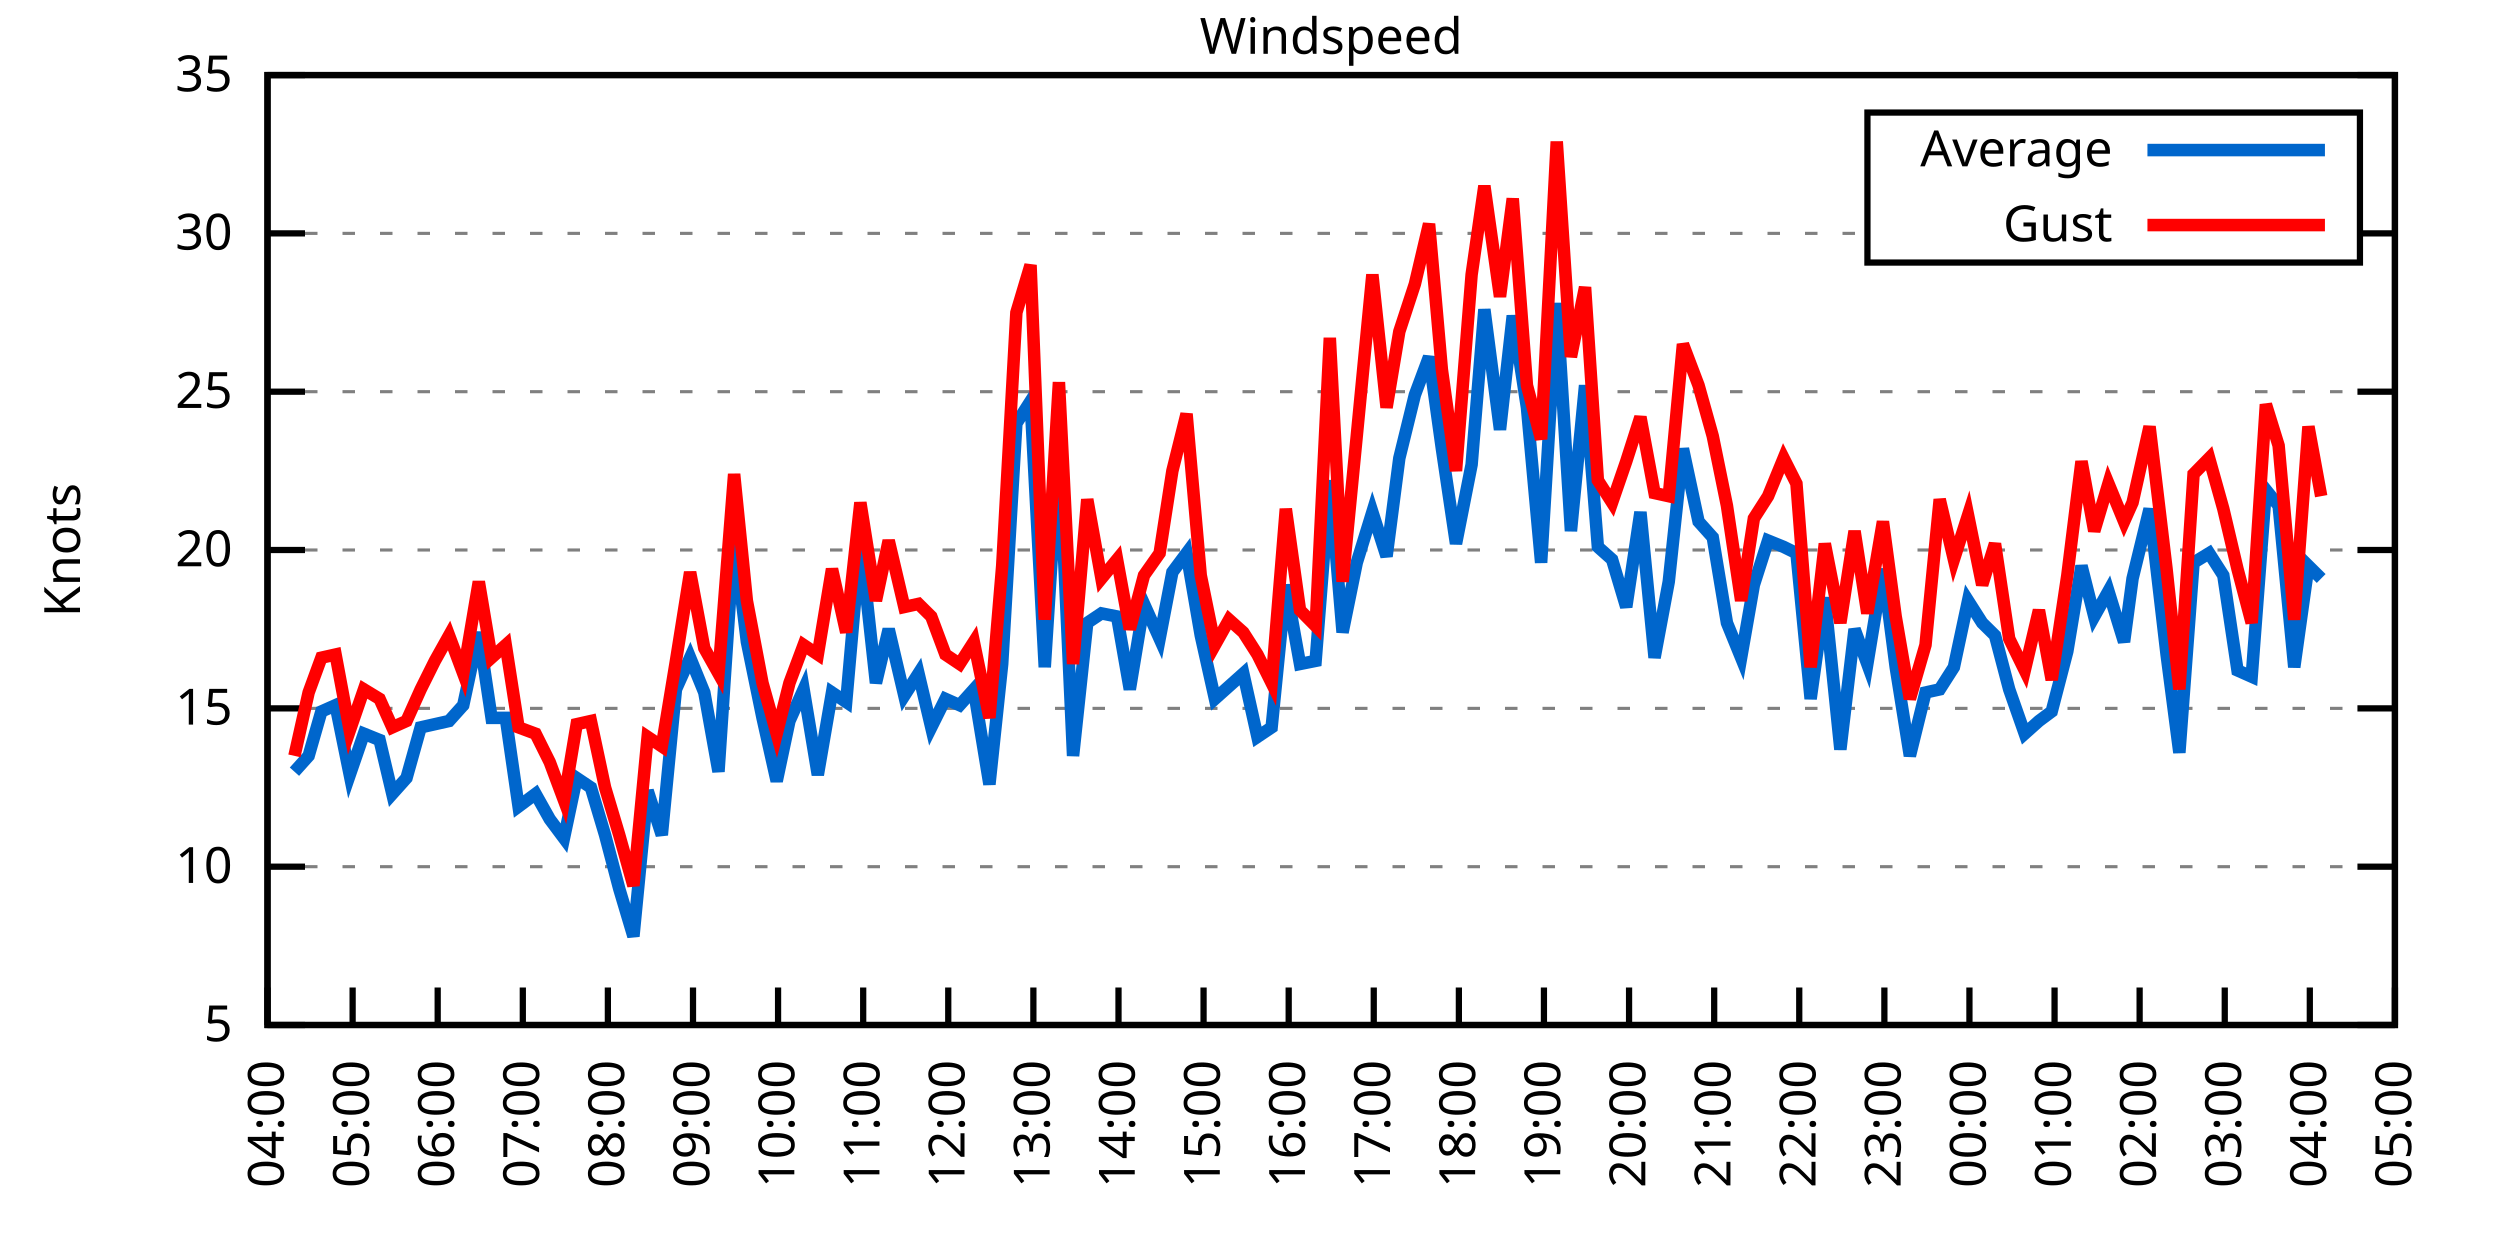
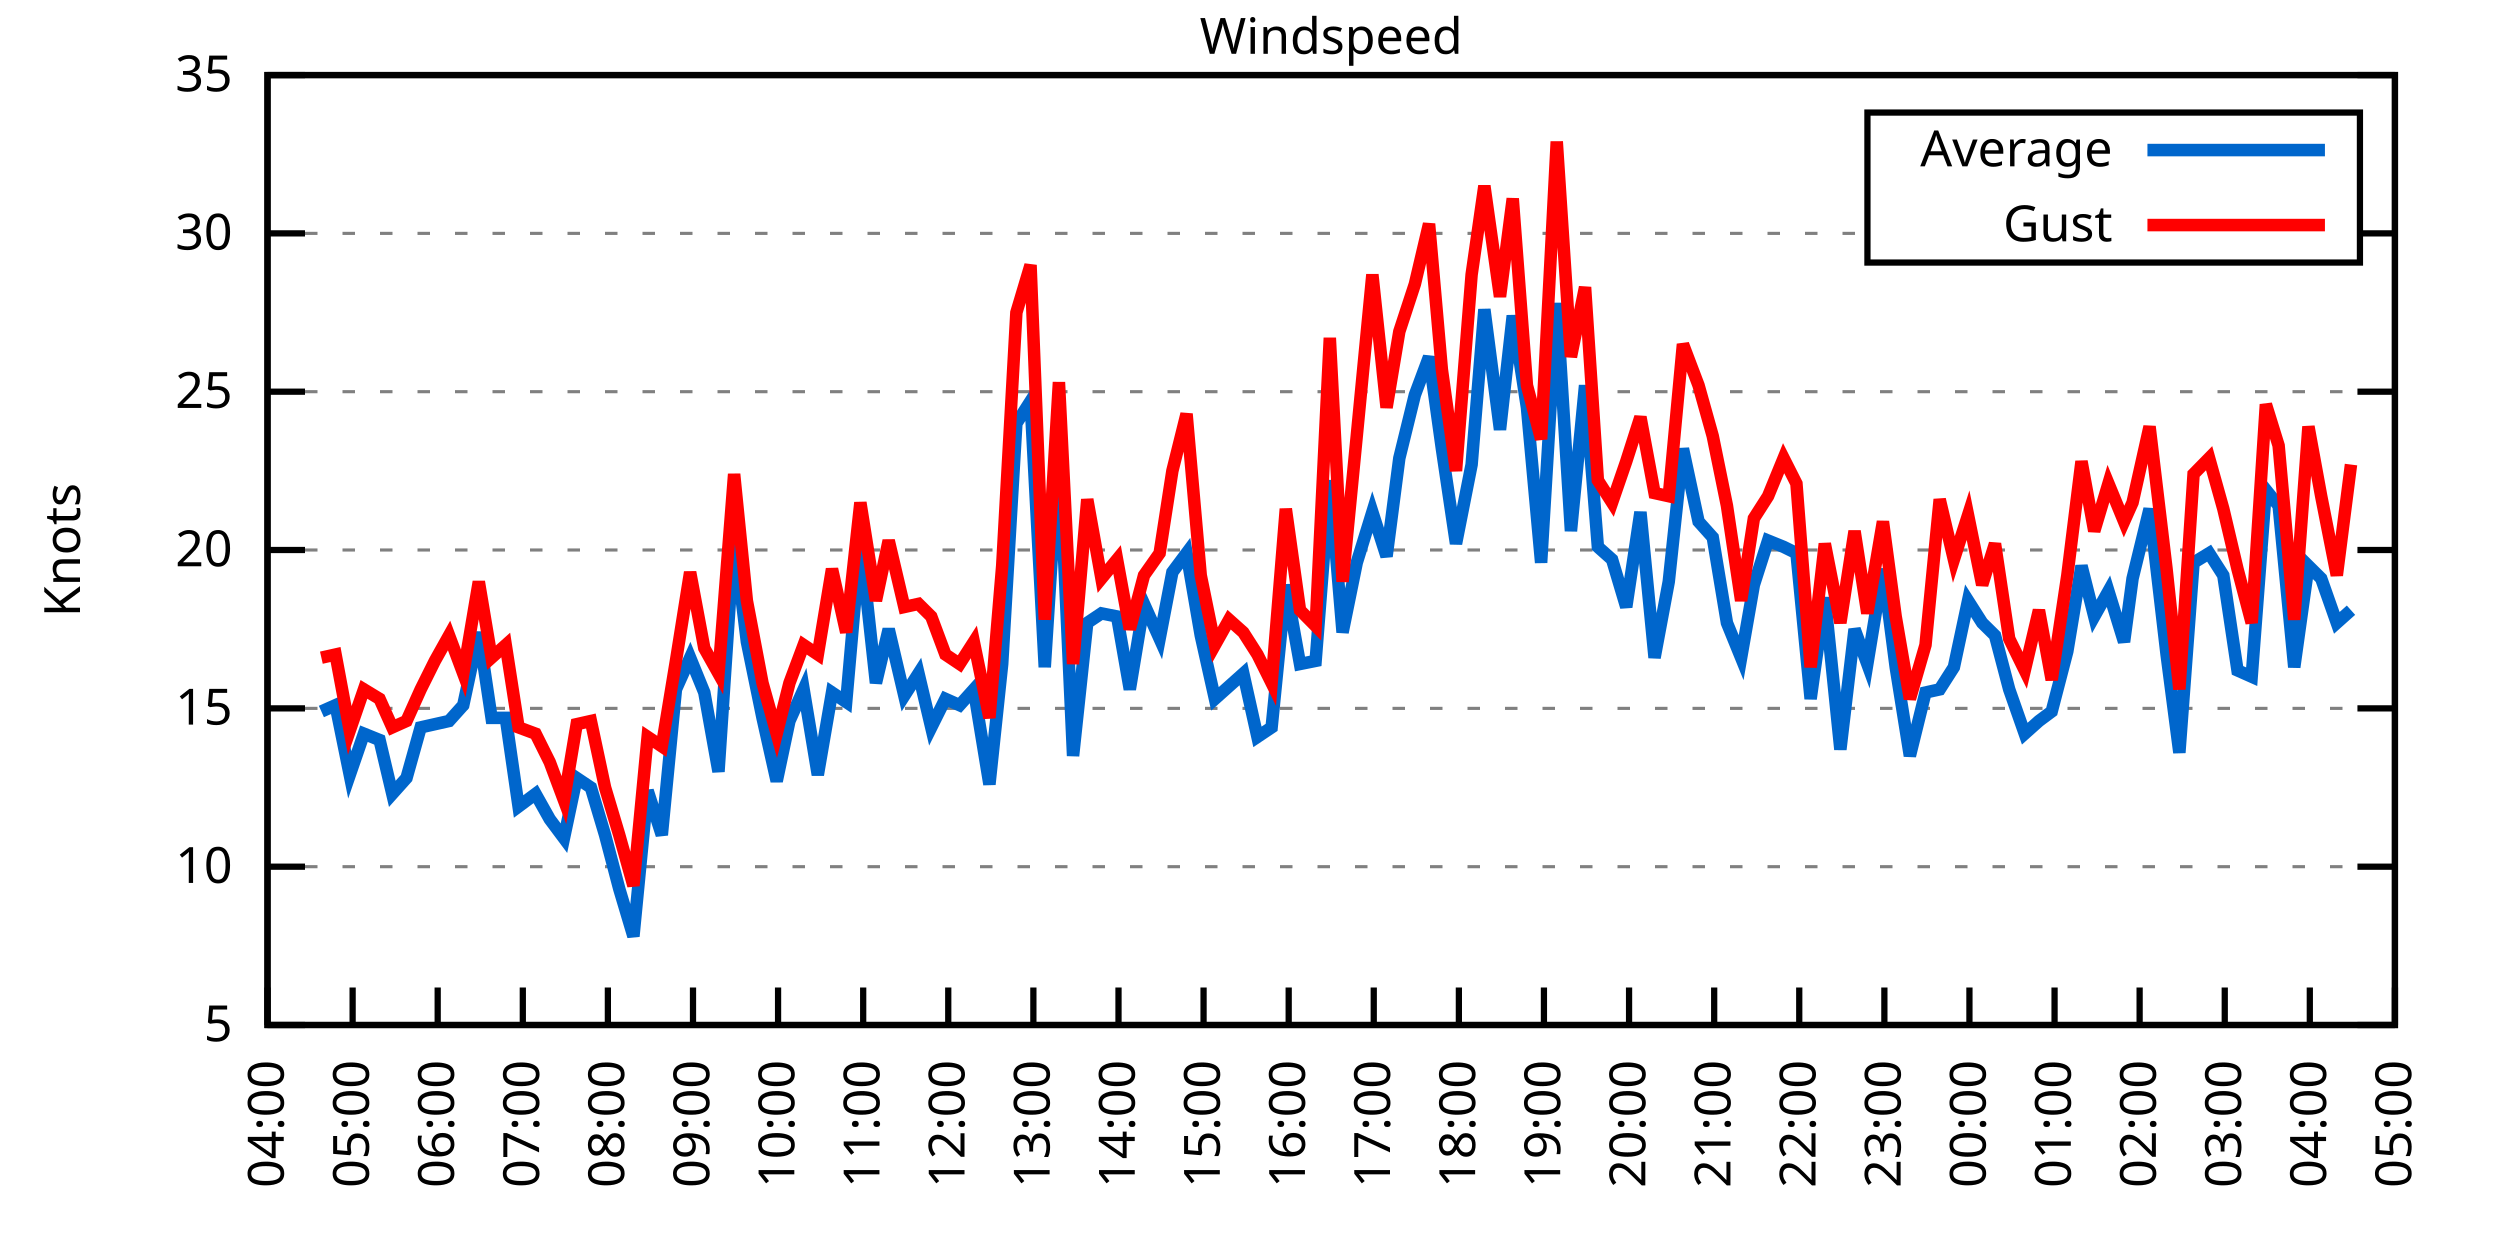
<svg xmlns="http://www.w3.org/2000/svg" xmlns:xlink="http://www.w3.org/1999/xlink" width="400" height="200" viewBox="0 0 400 200">
  <g id="gnuplot_canvas">
    <rect x="0" y="0" width="400" height="200" fill="none" />
    <defs>
      <circle id="gpDot" r="0.5" stroke-width="0.5" stroke="currentColor" />
      <path id="gpPt0" stroke-width="0.333" stroke="currentColor" d="M-1,0 h2 M0,-1 v2" />
      <path id="gpPt1" stroke-width="0.333" stroke="currentColor" d="M-1,-1 L1,1 M1,-1 L-1,1" />
      <path id="gpPt2" stroke-width="0.333" stroke="currentColor" d="M-1,0 L1,0 M0,-1 L0,1 M-1,-1 L1,1 M-1,1 L1,-1" />
      <rect id="gpPt3" stroke-width="0.333" stroke="currentColor" x="-1" y="-1" width="2" height="2" />
      <rect id="gpPt4" stroke-width="0.333" stroke="currentColor" fill="currentColor" x="-1" y="-1" width="2" height="2" />
      <circle id="gpPt5" stroke-width="0.333" stroke="currentColor" cx="0" cy="0" r="1" />
      <use xlink:href="#gpPt5" id="gpPt6" fill="currentColor" stroke="none" />
      <path id="gpPt7" stroke-width="0.333" stroke="currentColor" d="M0,-1.33 L-1.33,0.67 L1.33,0.67 z" />
      <use xlink:href="#gpPt7" id="gpPt8" fill="currentColor" stroke="none" />
      <use xlink:href="#gpPt7" id="gpPt9" stroke="currentColor" transform="rotate(180)" />
      <use xlink:href="#gpPt9" id="gpPt10" fill="currentColor" stroke="none" />
      <use xlink:href="#gpPt3" id="gpPt11" stroke="currentColor" transform="rotate(45)" />
      <use xlink:href="#gpPt11" id="gpPt12" fill="currentColor" stroke="none" />
      <path id="gpPt13" stroke-width="0.333" stroke="currentColor" d="M0,1.330 L1.265,0.411 L0.782,-1.067 L-0.782,-1.076 L-1.265,0.411 z" />
      <use xlink:href="#gpPt13" id="gpPt14" fill="currentColor" stroke="none" />
      <filter id="textbox" filterUnits="objectBoundingBox" x="0" y="0" height="1" width="1">
        <feFlood flood-color="white" flood-opacity="1" result="bgnd" />
        <feComposite in="SourceGraphic" in2="bgnd" operator="atop" />
      </filter>
      <filter id="greybox" filterUnits="objectBoundingBox" x="0" y="0" height="1" width="1">
        <feFlood flood-color="lightgrey" flood-opacity="1" result="grey" />
        <feComposite in="SourceGraphic" in2="grey" operator="atop" />
      </filter>
    </defs>
    <g fill="none" color="white" stroke="currentColor" stroke-width="1.00" stroke-linecap="butt" stroke-linejoin="miter">
</g>
    <g fill="none" color="black" stroke="currentColor" stroke-width="1.00" stroke-linecap="butt" stroke-linejoin="miter">
      <g stroke="none" shape-rendering="crispEdges">
        <polygon fill="rgb(255, 255, 255)" points="42.80,164.00 383.18,164.00 383.18,12.02 42.80,12.02 " />
      </g>
    </g>
    <g fill="none" color="black" stroke="currentColor" stroke-width="1.00" stroke-linecap="butt" stroke-linejoin="miter">
</g>
    <g fill="none" color="black" stroke="black" stroke-width="0.50" stroke-linecap="butt" stroke-linejoin="miter">
</g>
    <g fill="none" color="gray" stroke="currentColor" stroke-width="0.50" stroke-linecap="butt" stroke-linejoin="miter">
      <path stroke="gray" stroke-dasharray="2,4" class="gridline" d="M42.80,164.00 L383.19,164.00  " />
    </g>
    <g fill="none" color="gray" stroke="gray" stroke-width="1.00" stroke-linecap="butt" stroke-linejoin="miter">
</g>
    <g fill="none" color="black" stroke="currentColor" stroke-width="1.00" stroke-linecap="butt" stroke-linejoin="miter">
      <path stroke="black" d="M42.80,164.00 L48.80,164.00 M383.19,164.00 L377.19,164.00  " />
      <g transform="translate(37.20,166.60)" stroke="none" fill="black" font-family="Sans" font-size="8.00" text-anchor="end">
        <text>
          <tspan font-family="Sans"> 5</tspan>
        </text>
      </g>
    </g>
    <g fill="none" color="black" stroke="currentColor" stroke-width="1.00" stroke-linecap="butt" stroke-linejoin="miter">
</g>
    <g fill="none" color="black" stroke="black" stroke-width="0.50" stroke-linecap="butt" stroke-linejoin="miter">
</g>
    <g fill="none" color="gray" stroke="currentColor" stroke-width="0.50" stroke-linecap="butt" stroke-linejoin="miter">
      <path stroke="gray" stroke-dasharray="2,4" class="gridline" d="M42.80,138.67 L383.19,138.67  " />
    </g>
    <g fill="none" color="gray" stroke="gray" stroke-width="1.00" stroke-linecap="butt" stroke-linejoin="miter">
</g>
    <g fill="none" color="black" stroke="currentColor" stroke-width="1.00" stroke-linecap="butt" stroke-linejoin="miter">
      <path stroke="black" d="M42.80,138.67 L48.80,138.67 M383.19,138.67 L377.19,138.67  " />
      <g transform="translate(37.20,141.27)" stroke="none" fill="black" font-family="Sans" font-size="8.00" text-anchor="end">
        <text>
          <tspan font-family="Sans"> 10</tspan>
        </text>
      </g>
    </g>
    <g fill="none" color="black" stroke="currentColor" stroke-width="1.00" stroke-linecap="butt" stroke-linejoin="miter">
</g>
    <g fill="none" color="black" stroke="black" stroke-width="0.50" stroke-linecap="butt" stroke-linejoin="miter">
</g>
    <g fill="none" color="gray" stroke="currentColor" stroke-width="0.50" stroke-linecap="butt" stroke-linejoin="miter">
      <path stroke="gray" stroke-dasharray="2,4" class="gridline" d="M42.80,113.34 L383.19,113.34  " />
    </g>
    <g fill="none" color="gray" stroke="gray" stroke-width="1.00" stroke-linecap="butt" stroke-linejoin="miter">
</g>
    <g fill="none" color="black" stroke="currentColor" stroke-width="1.00" stroke-linecap="butt" stroke-linejoin="miter">
      <path stroke="black" d="M42.80,113.34 L48.80,113.34 M383.19,113.34 L377.19,113.34  " />
      <g transform="translate(37.20,115.94)" stroke="none" fill="black" font-family="Sans" font-size="8.00" text-anchor="end">
        <text>
          <tspan font-family="Sans"> 15</tspan>
        </text>
      </g>
    </g>
    <g fill="none" color="black" stroke="currentColor" stroke-width="1.00" stroke-linecap="butt" stroke-linejoin="miter">
</g>
    <g fill="none" color="black" stroke="black" stroke-width="0.50" stroke-linecap="butt" stroke-linejoin="miter">
</g>
    <g fill="none" color="gray" stroke="currentColor" stroke-width="0.50" stroke-linecap="butt" stroke-linejoin="miter">
      <path stroke="gray" stroke-dasharray="2,4" class="gridline" d="M42.80,88.00 L383.19,88.00  " />
    </g>
    <g fill="none" color="gray" stroke="gray" stroke-width="1.00" stroke-linecap="butt" stroke-linejoin="miter">
</g>
    <g fill="none" color="black" stroke="currentColor" stroke-width="1.00" stroke-linecap="butt" stroke-linejoin="miter">
      <path stroke="black" d="M42.80,88.00 L48.80,88.00 M383.19,88.00 L377.19,88.00  " />
      <g transform="translate(37.20,90.60)" stroke="none" fill="black" font-family="Sans" font-size="8.00" text-anchor="end">
        <text>
          <tspan font-family="Sans"> 20</tspan>
        </text>
      </g>
    </g>
    <g fill="none" color="black" stroke="currentColor" stroke-width="1.00" stroke-linecap="butt" stroke-linejoin="miter">
</g>
    <g fill="none" color="black" stroke="black" stroke-width="0.50" stroke-linecap="butt" stroke-linejoin="miter">
</g>
    <g fill="none" color="gray" stroke="currentColor" stroke-width="0.50" stroke-linecap="butt" stroke-linejoin="miter">
      <path stroke="gray" stroke-dasharray="2,4" class="gridline" d="M42.80,62.67 L383.19,62.67  " />
    </g>
    <g fill="none" color="gray" stroke="gray" stroke-width="1.00" stroke-linecap="butt" stroke-linejoin="miter">
</g>
    <g fill="none" color="black" stroke="currentColor" stroke-width="1.00" stroke-linecap="butt" stroke-linejoin="miter">
      <path stroke="black" d="M42.80,62.67 L48.80,62.67 M383.19,62.67 L377.19,62.67  " />
      <g transform="translate(37.20,65.27)" stroke="none" fill="black" font-family="Sans" font-size="8.00" text-anchor="end">
        <text>
          <tspan font-family="Sans"> 25</tspan>
        </text>
      </g>
    </g>
    <g fill="none" color="black" stroke="currentColor" stroke-width="1.00" stroke-linecap="butt" stroke-linejoin="miter">
</g>
    <g fill="none" color="black" stroke="black" stroke-width="0.50" stroke-linecap="butt" stroke-linejoin="miter">
</g>
    <g fill="none" color="gray" stroke="currentColor" stroke-width="0.50" stroke-linecap="butt" stroke-linejoin="miter">
      <path stroke="gray" stroke-dasharray="2,4" class="gridline" d="M42.80,37.34 L298.79,37.34 M377.59,37.34 L383.19,37.34  " />
    </g>
    <g fill="none" color="gray" stroke="gray" stroke-width="1.00" stroke-linecap="butt" stroke-linejoin="miter">
</g>
    <g fill="none" color="black" stroke="currentColor" stroke-width="1.00" stroke-linecap="butt" stroke-linejoin="miter">
      <path stroke="black" d="M42.80,37.34 L48.80,37.34 M383.19,37.34 L377.19,37.34  " />
      <g transform="translate(37.20,39.94)" stroke="none" fill="black" font-family="Sans" font-size="8.00" text-anchor="end">
        <text>
          <tspan font-family="Sans"> 30</tspan>
        </text>
      </g>
    </g>
    <g fill="none" color="black" stroke="currentColor" stroke-width="1.00" stroke-linecap="butt" stroke-linejoin="miter">
</g>
    <g fill="none" color="black" stroke="black" stroke-width="0.50" stroke-linecap="butt" stroke-linejoin="miter">
</g>
    <g fill="none" color="gray" stroke="currentColor" stroke-width="0.50" stroke-linecap="butt" stroke-linejoin="miter">
      <path stroke="gray" stroke-dasharray="2,4" class="gridline" d="M42.80,12.01 L383.19,12.01  " />
    </g>
    <g fill="none" color="gray" stroke="gray" stroke-width="1.00" stroke-linecap="butt" stroke-linejoin="miter">
</g>
    <g fill="none" color="black" stroke="currentColor" stroke-width="1.00" stroke-linecap="butt" stroke-linejoin="miter">
      <path stroke="black" d="M42.80,12.01 L48.80,12.01 M383.19,12.01 L377.19,12.01  " />
      <g transform="translate(37.20,14.61)" stroke="none" fill="black" font-family="Sans" font-size="8.00" text-anchor="end">
        <text>
          <tspan font-family="Sans"> 35</tspan>
        </text>
      </g>
    </g>
    <g fill="none" color="black" stroke="currentColor" stroke-width="1.00" stroke-linecap="butt" stroke-linejoin="miter">
      <path stroke="black" d="M42.80,164.00 L42.80,158.00  " />
      <g transform="translate(45.40,169.60) rotate(270.00)" stroke="none" fill="black" font-family="Sans" font-size="8.00" text-anchor="end">
        <text>
          <tspan font-family="Sans">04:00</tspan>
        </text>
      </g>
    </g>
    <g fill="none" color="black" stroke="currentColor" stroke-width="1.00" stroke-linecap="butt" stroke-linejoin="miter">
      <path stroke="black" d="M56.42,164.00 L56.42,158.00  " />
      <g transform="translate(59.02,169.60) rotate(270.00)" stroke="none" fill="black" font-family="Sans" font-size="8.00" text-anchor="end">
        <text>
          <tspan font-family="Sans">05:00</tspan>
        </text>
      </g>
    </g>
    <g fill="none" color="black" stroke="currentColor" stroke-width="1.00" stroke-linecap="butt" stroke-linejoin="miter">
      <path stroke="black" d="M70.03,164.00 L70.03,158.00  " />
      <g transform="translate(72.63,169.60) rotate(270.00)" stroke="none" fill="black" font-family="Sans" font-size="8.00" text-anchor="end">
        <text>
          <tspan font-family="Sans">06:00</tspan>
        </text>
      </g>
    </g>
    <g fill="none" color="black" stroke="currentColor" stroke-width="1.00" stroke-linecap="butt" stroke-linejoin="miter">
      <path stroke="black" d="M83.65,164.00 L83.65,158.00  " />
      <g transform="translate(86.25,169.60) rotate(270.00)" stroke="none" fill="black" font-family="Sans" font-size="8.00" text-anchor="end">
        <text>
          <tspan font-family="Sans">07:00</tspan>
        </text>
      </g>
    </g>
    <g fill="none" color="black" stroke="currentColor" stroke-width="1.00" stroke-linecap="butt" stroke-linejoin="miter">
      <path stroke="black" d="M97.26,164.00 L97.26,158.00  " />
      <g transform="translate(99.86,169.60) rotate(270.00)" stroke="none" fill="black" font-family="Sans" font-size="8.00" text-anchor="end">
        <text>
          <tspan font-family="Sans">08:00</tspan>
        </text>
      </g>
    </g>
    <g fill="none" color="black" stroke="currentColor" stroke-width="1.00" stroke-linecap="butt" stroke-linejoin="miter">
      <path stroke="black" d="M110.88,164.00 L110.88,158.00  " />
      <g transform="translate(113.48,169.60) rotate(270.00)" stroke="none" fill="black" font-family="Sans" font-size="8.00" text-anchor="end">
        <text>
          <tspan font-family="Sans">09:00</tspan>
        </text>
      </g>
    </g>
    <g fill="none" color="black" stroke="currentColor" stroke-width="1.00" stroke-linecap="butt" stroke-linejoin="miter">
      <path stroke="black" d="M124.49,164.00 L124.49,158.00  " />
      <g transform="translate(127.09,169.60) rotate(270.00)" stroke="none" fill="black" font-family="Sans" font-size="8.00" text-anchor="end">
        <text>
          <tspan font-family="Sans">10:00</tspan>
        </text>
      </g>
    </g>
    <g fill="none" color="black" stroke="currentColor" stroke-width="1.00" stroke-linecap="butt" stroke-linejoin="miter">
      <path stroke="black" d="M138.11,164.00 L138.11,158.00  " />
      <g transform="translate(140.71,169.60) rotate(270.00)" stroke="none" fill="black" font-family="Sans" font-size="8.00" text-anchor="end">
        <text>
          <tspan font-family="Sans">11:00</tspan>
        </text>
      </g>
    </g>
    <g fill="none" color="black" stroke="currentColor" stroke-width="1.00" stroke-linecap="butt" stroke-linejoin="miter">
      <path stroke="black" d="M151.72,164.00 L151.72,158.00  " />
      <g transform="translate(154.32,169.60) rotate(270.00)" stroke="none" fill="black" font-family="Sans" font-size="8.00" text-anchor="end">
        <text>
          <tspan font-family="Sans">12:00</tspan>
        </text>
      </g>
    </g>
    <g fill="none" color="black" stroke="currentColor" stroke-width="1.00" stroke-linecap="butt" stroke-linejoin="miter">
      <path stroke="black" d="M165.34,164.00 L165.34,158.00  " />
      <g transform="translate(167.94,169.60) rotate(270.00)" stroke="none" fill="black" font-family="Sans" font-size="8.00" text-anchor="end">
        <text>
          <tspan font-family="Sans">13:00</tspan>
        </text>
      </g>
    </g>
    <g fill="none" color="black" stroke="currentColor" stroke-width="1.00" stroke-linecap="butt" stroke-linejoin="miter">
      <path stroke="black" d="M178.96,164.00 L178.96,158.00  " />
      <g transform="translate(181.56,169.60) rotate(270.00)" stroke="none" fill="black" font-family="Sans" font-size="8.00" text-anchor="end">
        <text>
          <tspan font-family="Sans">14:00</tspan>
        </text>
      </g>
    </g>
    <g fill="none" color="black" stroke="currentColor" stroke-width="1.00" stroke-linecap="butt" stroke-linejoin="miter">
      <path stroke="black" d="M192.57,164.00 L192.57,158.00  " />
      <g transform="translate(195.17,169.60) rotate(270.00)" stroke="none" fill="black" font-family="Sans" font-size="8.00" text-anchor="end">
        <text>
          <tspan font-family="Sans">15:00</tspan>
        </text>
      </g>
    </g>
    <g fill="none" color="black" stroke="currentColor" stroke-width="1.00" stroke-linecap="butt" stroke-linejoin="miter">
      <path stroke="black" d="M206.19,164.00 L206.19,158.00  " />
      <g transform="translate(208.79,169.60) rotate(270.00)" stroke="none" fill="black" font-family="Sans" font-size="8.00" text-anchor="end">
        <text>
          <tspan font-family="Sans">16:00</tspan>
        </text>
      </g>
    </g>
    <g fill="none" color="black" stroke="currentColor" stroke-width="1.00" stroke-linecap="butt" stroke-linejoin="miter">
      <path stroke="black" d="M219.80,164.00 L219.80,158.00  " />
      <g transform="translate(222.40,169.60) rotate(270.00)" stroke="none" fill="black" font-family="Sans" font-size="8.00" text-anchor="end">
        <text>
          <tspan font-family="Sans">17:00</tspan>
        </text>
      </g>
    </g>
    <g fill="none" color="black" stroke="currentColor" stroke-width="1.00" stroke-linecap="butt" stroke-linejoin="miter">
      <path stroke="black" d="M233.42,164.00 L233.42,158.00  " />
      <g transform="translate(236.02,169.60) rotate(270.00)" stroke="none" fill="black" font-family="Sans" font-size="8.00" text-anchor="end">
        <text>
          <tspan font-family="Sans">18:00</tspan>
        </text>
      </g>
    </g>
    <g fill="none" color="black" stroke="currentColor" stroke-width="1.00" stroke-linecap="butt" stroke-linejoin="miter">
      <path stroke="black" d="M247.03,164.00 L247.03,158.00  " />
      <g transform="translate(249.63,169.60) rotate(270.00)" stroke="none" fill="black" font-family="Sans" font-size="8.00" text-anchor="end">
        <text>
          <tspan font-family="Sans">19:00</tspan>
        </text>
      </g>
    </g>
    <g fill="none" color="black" stroke="currentColor" stroke-width="1.00" stroke-linecap="butt" stroke-linejoin="miter">
      <path stroke="black" d="M260.65,164.00 L260.65,158.00  " />
      <g transform="translate(263.25,169.60) rotate(270.00)" stroke="none" fill="black" font-family="Sans" font-size="8.00" text-anchor="end">
        <text>
          <tspan font-family="Sans">20:00</tspan>
        </text>
      </g>
    </g>
    <g fill="none" color="black" stroke="currentColor" stroke-width="1.00" stroke-linecap="butt" stroke-linejoin="miter">
      <path stroke="black" d="M274.27,164.00 L274.27,158.00  " />
      <g transform="translate(276.87,169.60) rotate(270.00)" stroke="none" fill="black" font-family="Sans" font-size="8.00" text-anchor="end">
        <text>
          <tspan font-family="Sans">21:00</tspan>
        </text>
      </g>
    </g>
    <g fill="none" color="black" stroke="currentColor" stroke-width="1.00" stroke-linecap="butt" stroke-linejoin="miter">
      <path stroke="black" d="M287.88,164.00 L287.88,158.00  " />
      <g transform="translate(290.48,169.60) rotate(270.00)" stroke="none" fill="black" font-family="Sans" font-size="8.00" text-anchor="end">
        <text>
          <tspan font-family="Sans">22:00</tspan>
        </text>
      </g>
    </g>
    <g fill="none" color="black" stroke="currentColor" stroke-width="1.00" stroke-linecap="butt" stroke-linejoin="miter">
      <path stroke="black" d="M301.50,164.00 L301.50,158.00  " />
      <g transform="translate(304.10,169.60) rotate(270.00)" stroke="none" fill="black" font-family="Sans" font-size="8.00" text-anchor="end">
        <text>
          <tspan font-family="Sans">23:00</tspan>
        </text>
      </g>
    </g>
    <g fill="none" color="black" stroke="currentColor" stroke-width="1.00" stroke-linecap="butt" stroke-linejoin="miter">
      <path stroke="black" d="M315.11,164.00 L315.11,158.00  " />
      <g transform="translate(317.71,169.60) rotate(270.00)" stroke="none" fill="black" font-family="Sans" font-size="8.00" text-anchor="end">
        <text>
          <tspan font-family="Sans">00:00</tspan>
        </text>
      </g>
    </g>
    <g fill="none" color="black" stroke="currentColor" stroke-width="1.00" stroke-linecap="butt" stroke-linejoin="miter">
      <path stroke="black" d="M328.73,164.00 L328.73,158.00  " />
      <g transform="translate(331.33,169.60) rotate(270.00)" stroke="none" fill="black" font-family="Sans" font-size="8.00" text-anchor="end">
        <text>
          <tspan font-family="Sans">01:00</tspan>
        </text>
      </g>
    </g>
    <g fill="none" color="black" stroke="currentColor" stroke-width="1.00" stroke-linecap="butt" stroke-linejoin="miter">
      <path stroke="black" d="M342.34,164.00 L342.34,158.00  " />
      <g transform="translate(344.94,169.60) rotate(270.00)" stroke="none" fill="black" font-family="Sans" font-size="8.00" text-anchor="end">
        <text>
          <tspan font-family="Sans">02:00</tspan>
        </text>
      </g>
    </g>
    <g fill="none" color="black" stroke="currentColor" stroke-width="1.00" stroke-linecap="butt" stroke-linejoin="miter">
      <path stroke="black" d="M355.96,164.00 L355.96,158.00  " />
      <g transform="translate(358.56,169.60) rotate(270.00)" stroke="none" fill="black" font-family="Sans" font-size="8.00" text-anchor="end">
        <text>
          <tspan font-family="Sans">03:00</tspan>
        </text>
      </g>
    </g>
    <g fill="none" color="black" stroke="currentColor" stroke-width="1.00" stroke-linecap="butt" stroke-linejoin="miter">
      <path stroke="black" d="M369.57,164.00 L369.57,158.00  " />
      <g transform="translate(372.17,169.60) rotate(270.00)" stroke="none" fill="black" font-family="Sans" font-size="8.00" text-anchor="end">
        <text>
          <tspan font-family="Sans">04:00</tspan>
        </text>
      </g>
    </g>
    <g fill="none" color="black" stroke="currentColor" stroke-width="1.00" stroke-linecap="butt" stroke-linejoin="miter">
      <path stroke="black" d="M383.19,164.00 L383.19,158.00  " />
      <g transform="translate(385.79,169.60) rotate(270.00)" stroke="none" fill="black" font-family="Sans" font-size="8.00" text-anchor="end">
        <text>
          <tspan font-family="Sans">05:00</tspan>
        </text>
      </g>
    </g>
    <g fill="none" color="black" stroke="currentColor" stroke-width="1.00" stroke-linecap="butt" stroke-linejoin="miter">
</g>
    <g fill="none" color="black" stroke="currentColor" stroke-width="1.00" stroke-linecap="butt" stroke-linejoin="miter">
      <path stroke="black" d="M42.80,12.01 L42.80,164.00 L383.19,164.00 L383.19,12.01 L42.80,12.01 Z  " />
    </g>
    <g fill="none" color="black" stroke="currentColor" stroke-width="1.00" stroke-linecap="butt" stroke-linejoin="miter">
</g>
    <g fill="none" color="black" stroke="currentColor" stroke-width="1.00" stroke-linecap="butt" stroke-linejoin="miter">
      <path stroke="black" d="M298.79,42.01 L298.79,18.01 L377.59,18.01 L377.59,42.01 L298.79,42.01 Z  " />
    </g>
    <g id="Windspeed_plot_1">
      <g fill="none" color="white" stroke="black" stroke-width="2.00" stroke-linecap="butt" stroke-linejoin="miter">
</g>
      <g fill="none" color="black" stroke="currentColor" stroke-width="2.00" stroke-linecap="butt" stroke-linejoin="miter">
        <g transform="translate(337.99,26.61)" stroke="none" fill="black" font-family="Sans" font-size="8.00" text-anchor="end">
          <text>
            <tspan font-family="Sans">Average</tspan>
          </text>
        </g>
      </g>
      <g fill="none" color="black" stroke="currentColor" stroke-width="2.00" stroke-linecap="butt" stroke-linejoin="miter">
-         <path stroke="rgb(  0, 102, 204)" d="M343.59,24.01 L371.99,24.01 M47.11,123.47 L49.38,120.94 L51.42,113.84 L53.69,112.83 L55.96,123.98 L58.23,117.39   L60.73,118.40 L62.77,127.02 L65.04,124.48 L67.31,116.38 L69.58,115.87 L71.85,115.36 L74.12,112.83 L76.61,101.18   L78.65,114.86 L80.92,114.86 L82.97,129.04 L85.69,127.02 L87.96,131.07 L90.23,134.11 L92.27,124.48 L94.54,126.00   L96.81,133.60 L99.08,142.21 L101.35,149.81 L103.62,126.51 L105.89,133.60 L108.15,110.30 L110.42,105.23 L112.69,110.80   L114.96,123.47 L117.46,85.98 L119.50,102.70 L122.00,114.86 L124.27,124.99 L126.31,115.36 L128.58,110.30 L130.85,123.98   L133.12,110.80 L135.39,112.32 L137.66,86.49 L140.15,109.28 L142.19,100.67 L144.69,111.31 L146.96,107.76 L149.00,116.38   L151.27,111.82 L153.54,112.83 L155.81,110.30 L158.31,125.50 L160.35,106.24 L162.62,67.74 L164.89,64.19 L167.16,106.75   L169.43,71.29 L171.69,120.94 L173.96,99.66 L176.23,98.14 L178.73,98.64 L180.77,110.30 L183.04,96.62 L185.54,102.19   L187.58,91.55 L189.85,88.51 L192.12,101.68 L194.39,111.82 L196.66,109.79 L198.93,107.76 L201.19,117.90 L203.46,116.38   L205.73,93.58 L208.00,106.24 L210.50,105.74 L212.77,76.86 L214.81,101.18 L217.08,90.03 L219.58,81.93 L221.85,89.02   L223.89,73.31 L226.38,63.18 L228.65,57.10 L230.70,71.79 L232.96,86.99 L235.46,74.33 L237.50,49.50 L240.00,68.75   L242.04,50.51 L244.31,65.21 L246.58,90.03 L249.08,48.49 L251.35,84.97 L253.61,61.66 L255.66,87.50 L257.93,89.52   L260.20,97.12 L262.47,81.93 L264.73,105.23 L267.00,93.07 L269.27,71.79 L271.77,83.45 L274.04,85.98 L276.31,99.66   L278.58,105.23 L280.62,93.58 L282.89,86.49 L285.38,87.50 L287.43,88.51 L289.70,111.82 L291.97,95.60 L294.46,119.92   L296.73,100.67 L298.77,106.24 L301.27,91.04 L303.31,106.75 L305.58,120.94 L308.08,110.80 L310.35,110.30 L312.62,106.75   L314.89,96.11 L317.15,99.66 L319.20,101.68 L321.47,110.30 L323.96,117.39 L326.23,115.36 L328.27,113.84 L330.77,104.22   L333.04,90.54 L335.08,98.64 L337.35,94.59 L339.85,102.70 L341.21,92.56 L343.93,81.42 L346.65,104.72 L348.70,120.43   L350.97,90.03 L353.46,88.51 L355.73,92.06 L358.00,107.26 L360.27,108.27 L362.54,78.38 L364.58,80.91 L367.08,106.75   L369.35,90.54 L371.39,92.56  " />
+         <path stroke="rgb(  0, 102, 204)" d="M343.59,24.01 L371.99,24.01 M51.42,113.84 L53.69,112.83 L55.96,123.98 L58.23,117.39 L60.73,118.40 L62.77,127.02   L65.04,124.48 L67.31,116.38 L69.58,115.87 L71.85,115.36 L74.12,112.83 L76.61,101.18 L78.65,114.86 L80.92,114.86   L82.97,129.04 L85.69,127.02 L87.96,131.07 L90.23,134.11 L92.27,124.48 L94.54,126.00 L96.81,133.60 L99.08,142.21   L101.35,149.81 L103.62,126.51 L105.89,133.60 L108.15,110.30 L110.42,105.23 L112.69,110.80 L114.96,123.47 L117.46,85.98   L119.50,102.70 L122.00,114.86 L124.27,124.99 L126.31,115.36 L128.58,110.30 L130.85,123.98 L133.12,110.80 L135.39,112.32   L137.66,86.49 L140.15,109.28 L142.19,100.67 L144.69,111.31 L146.96,107.76 L149.00,116.38 L151.27,111.82 L153.54,112.83   L155.81,110.30 L158.31,125.50 L160.35,106.24 L162.62,67.74 L164.89,64.19 L167.16,106.75 L169.43,71.29 L171.69,120.94   L173.96,99.66 L176.23,98.14 L178.73,98.64 L180.77,110.30 L183.04,96.62 L185.54,102.19 L187.58,91.55 L189.85,88.51   L192.12,101.68 L194.39,111.82 L196.66,109.79 L198.93,107.76 L201.19,117.90 L203.46,116.38 L205.73,93.58 L208.00,106.24   L210.50,105.74 L212.77,76.86 L214.81,101.18 L217.08,90.03 L219.58,81.93 L221.85,89.02 L223.89,73.31 L226.38,63.18   L228.65,57.10 L230.70,71.79 L232.96,86.99 L235.46,74.33 L237.50,49.50 L240.00,68.75 L242.04,50.51 L244.31,65.21   L246.58,90.03 L249.08,48.49 L251.35,84.97 L253.61,61.66 L255.66,87.50 L257.93,89.52 L260.20,97.12 L262.47,81.93   L264.73,105.23 L267.00,93.07 L269.27,71.79 L271.77,83.45 L274.04,85.98 L276.31,99.66 L278.58,105.23 L280.62,93.58   L282.89,86.49 L285.38,87.50 L287.43,88.51 L289.70,111.82 L291.97,95.60 L294.46,119.92 L296.73,100.67 L298.77,106.24   L301.27,91.04 L303.31,106.75 L305.58,120.94 L308.08,110.80 L310.35,110.30 L312.62,106.75 L314.89,96.11 L317.15,99.66   L319.20,101.68 L321.47,110.30 L323.96,117.39 L326.23,115.36 L328.27,113.84 L330.77,104.22 L333.04,90.54 L335.08,98.64   L337.35,94.59 L339.85,102.70 L341.21,92.56 L343.93,81.42 L346.65,104.72 L348.70,120.43 L350.97,90.03 L353.46,88.51   L355.73,92.06 L358.00,107.26 L360.27,108.27 L362.54,78.38 L364.58,80.91 L367.08,106.75 L369.35,90.54 L371.39,92.56   L373.89,99.66 L376.16,97.63  " />
      </g>
    </g>
    <g id="Windspeed_plot_2">
      <g fill="none" color="black" stroke="currentColor" stroke-width="2.00" stroke-linecap="butt" stroke-linejoin="miter">
        <g transform="translate(337.99,38.61)" stroke="none" fill="black" font-family="Sans" font-size="8.00" text-anchor="end">
          <text>
            <tspan font-family="Sans">Gust</tspan>
          </text>
        </g>
      </g>
      <g fill="none" color="black" stroke="currentColor" stroke-width="2.00" stroke-linecap="butt" stroke-linejoin="miter">
-         <path stroke="rgb(255,   0,   0)" d="M343.59,36.01 L371.99,36.01 M47.11,120.94 L49.38,110.80 L51.42,105.23 L53.69,104.72 L55.96,116.88 L58.23,110.30   L60.73,111.82 L62.77,116.38 L65.04,115.36 L67.31,110.30 L69.58,105.74 L71.85,101.68 L74.12,107.76 L76.61,93.07   L78.65,105.23 L80.92,103.20 L82.97,116.38 L85.69,117.39 L87.96,121.95 L90.23,128.03 L92.27,115.87 L94.54,115.36   L96.81,126.00 L99.08,133.60 L101.35,141.71 L103.62,117.90 L105.89,119.42 L108.15,105.74 L110.42,91.55 L112.69,103.71   L114.96,107.76 L117.46,75.85 L119.50,96.11 L122.00,109.28 L124.27,117.39 L126.31,109.28 L128.58,103.20 L130.85,104.72   L133.12,91.04 L135.39,101.18 L137.66,80.41 L140.15,96.11 L142.19,86.49 L144.69,97.12 L146.96,96.62 L149.00,98.64   L151.27,104.72 L153.54,106.24 L155.81,102.70 L158.31,114.86 L160.35,90.54 L162.62,50.01 L164.89,42.41 L167.16,99.15   L169.43,61.15 L171.69,106.24 L173.96,79.90 L176.23,92.56 L178.73,89.52 L180.77,100.67 L183.04,92.06 L185.54,88.51   L187.58,75.34 L189.85,66.22 L192.12,92.06 L194.39,103.20 L196.66,99.15 L198.93,101.18 L201.19,104.72 L203.46,109.28   L205.73,81.42 L208.00,97.63 L210.50,100.16 L212.77,54.06 L214.81,93.07 L217.08,69.77 L219.58,43.93 L221.85,65.21   L223.89,53.05 L226.38,45.45 L228.65,35.82 L230.70,59.13 L232.96,75.34 L235.46,43.93 L237.50,29.74 L240.00,47.47   L242.04,31.77 L244.31,61.66 L246.58,70.27 L249.08,22.65 L251.35,57.10 L253.61,45.95 L255.66,76.86 L257.93,80.41   L260.20,73.82 L262.47,66.73 L264.73,78.89 L267.00,79.39 L269.27,55.07 L271.77,61.66 L274.04,69.77 L276.31,80.91   L278.58,96.11 L280.62,82.94 L282.89,79.39 L285.38,73.31 L287.43,77.37 L289.70,106.75 L291.97,86.99 L294.46,99.66   L296.73,84.97 L298.77,98.14 L301.27,83.45 L303.31,98.64 L305.58,111.82 L308.08,103.20 L310.35,79.90 L312.62,89.52   L314.89,82.43 L317.15,93.58 L319.20,86.99 L321.47,102.19 L323.96,107.26 L326.23,97.63 L328.27,108.78 L330.77,92.06   L333.04,73.82 L335.08,84.97 L337.35,77.37 L339.85,83.45 L341.21,80.41 L343.93,68.25 L346.65,91.04 L348.70,110.30   L350.97,75.85 L353.46,73.31 L355.73,81.42 L358.00,91.04 L360.27,99.66 L362.54,64.70 L364.58,71.29 L367.08,99.15   L369.35,68.25 L371.39,79.39  " />
+         <path stroke="rgb(255,   0,   0)" d="M343.59,36.01 L371.99,36.01 M51.42,105.23 L53.69,104.72 L55.96,116.88 L58.23,110.30 L60.73,111.82 L62.77,116.38   L65.04,115.36 L67.31,110.30 L69.58,105.74 L71.85,101.68 L74.12,107.76 L76.61,93.07 L78.65,105.23 L80.92,103.20   L82.97,116.38 L85.69,117.39 L87.96,121.95 L90.23,128.03 L92.27,115.87 L94.54,115.36 L96.81,126.00 L99.08,133.60   L101.35,141.71 L103.62,117.90 L105.89,119.42 L108.15,105.74 L110.42,91.55 L112.69,103.71 L114.96,107.76 L117.46,75.85   L119.50,96.11 L122.00,109.28 L124.27,117.39 L126.31,109.28 L128.58,103.20 L130.85,104.72 L133.12,91.04 L135.39,101.18   L137.66,80.41 L140.15,96.11 L142.19,86.49 L144.69,97.12 L146.96,96.62 L149.00,98.64 L151.27,104.72 L153.54,106.24   L155.81,102.70 L158.31,114.86 L160.35,90.54 L162.62,50.01 L164.89,42.41 L167.16,99.15 L169.43,61.15 L171.69,106.24   L173.96,79.90 L176.23,92.56 L178.73,89.52 L180.77,100.67 L183.04,92.06 L185.54,88.51 L187.58,75.34 L189.85,66.22   L192.12,92.06 L194.39,103.20 L196.66,99.15 L198.93,101.18 L201.19,104.72 L203.46,109.28 L205.73,81.42 L208.00,97.63   L210.50,100.16 L212.77,54.06 L214.81,93.07 L217.08,69.77 L219.58,43.93 L221.85,65.21 L223.89,53.05 L226.38,45.45   L228.65,35.82 L230.70,59.13 L232.96,75.34 L235.46,43.93 L237.50,29.74 L240.00,47.47 L242.04,31.77 L244.31,61.66   L246.58,70.27 L249.08,22.65 L251.35,57.10 L253.61,45.95 L255.66,76.86 L257.93,80.41 L260.20,73.82 L262.47,66.73   L264.73,78.89 L267.00,79.39 L269.27,55.07 L271.77,61.66 L274.04,69.77 L276.31,80.91 L278.58,96.11 L280.62,82.94   L282.89,79.39 L285.38,73.31 L287.43,77.37 L289.70,106.75 L291.97,86.99 L294.46,99.66 L296.73,84.97 L298.77,98.14   L301.27,83.45 L303.31,98.64 L305.58,111.82 L308.08,103.20 L310.35,79.90 L312.62,89.52 L314.89,82.43 L317.15,93.58   L319.20,86.99 L321.47,102.19 L323.96,107.26 L326.23,97.63 L328.27,108.78 L330.77,92.06 L333.04,73.82 L335.08,84.97   L337.35,77.37 L339.85,83.45 L341.21,80.41 L343.93,68.25 L346.65,91.04 L348.70,110.30 L350.97,75.85 L353.46,73.31   L355.73,81.42 L358.00,91.04 L360.27,99.66 L362.54,64.70 L364.58,71.29 L367.08,99.15 L369.35,68.25 L371.39,79.39   L373.89,92.06 L376.16,74.33  " />
      </g>
    </g>
    <g fill="none" color="black" stroke="currentColor" stroke-width="2.00" stroke-linecap="butt" stroke-linejoin="miter">
</g>
    <g fill="none" color="black" stroke="black" stroke-width="1.00" stroke-linecap="butt" stroke-linejoin="miter">
</g>
    <g fill="none" color="black" stroke="currentColor" stroke-width="1.00" stroke-linecap="butt" stroke-linejoin="miter">
      <path stroke="black" d="M42.80,12.01 L42.80,164.00 L383.19,164.00 L383.19,12.01 L42.80,12.01 Z  " />
      <g transform="translate(12.80,88.01) rotate(270.00)" stroke="none" fill="black" font-family="Sans" font-size="8.00" text-anchor="middle">
        <text>
          <tspan font-family="Sans">Knots</tspan>
        </text>
      </g>
    </g>
    <g fill="none" color="black" stroke="currentColor" stroke-width="1.00" stroke-linecap="butt" stroke-linejoin="miter">
</g>
    <g fill="none" color="black" stroke="currentColor" stroke-width="1.00" stroke-linecap="butt" stroke-linejoin="miter">
      <g transform="translate(212.99,8.61)" stroke="none" fill="black" font-family="Sans" font-size="8.00" text-anchor="middle">
        <text>
          <tspan font-family="Sans">Windspeed</tspan>
        </text>
      </g>
    </g>
    <g fill="none" color="black" stroke="currentColor" stroke-width="1.00" stroke-linecap="butt" stroke-linejoin="miter">
</g>
  </g>
</svg>
